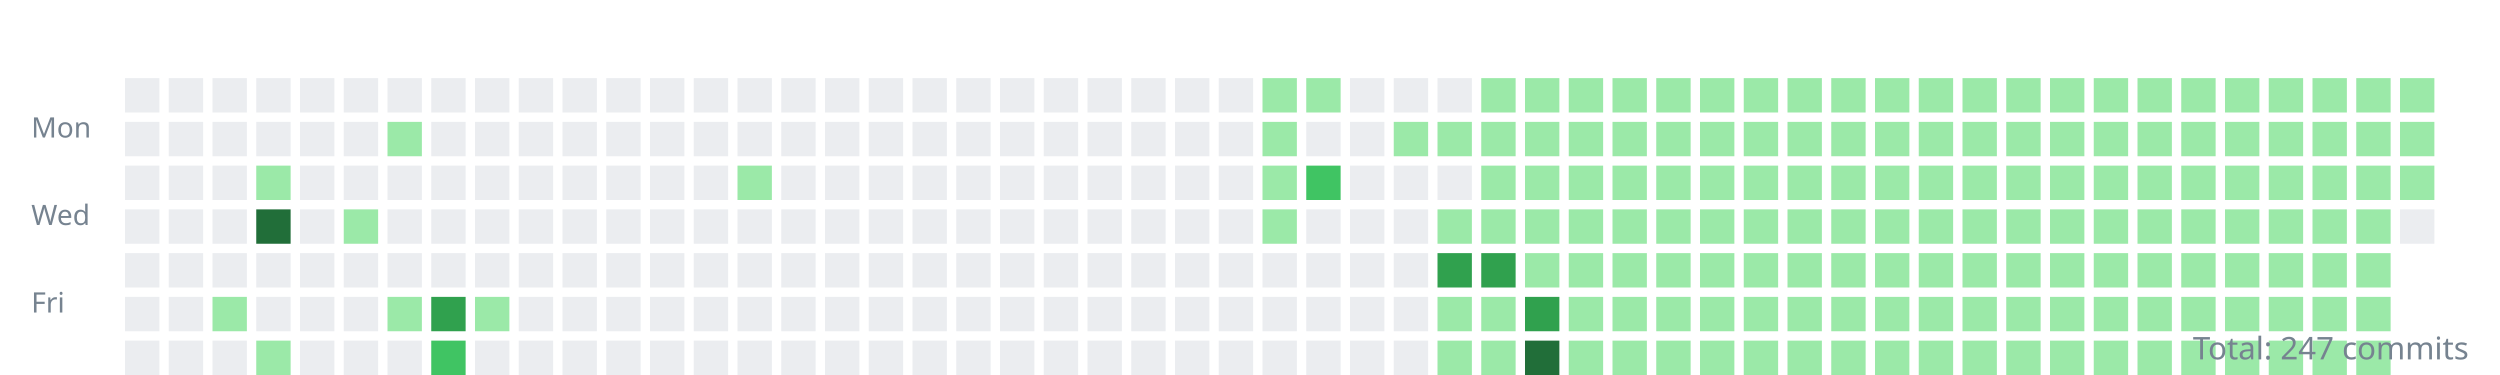
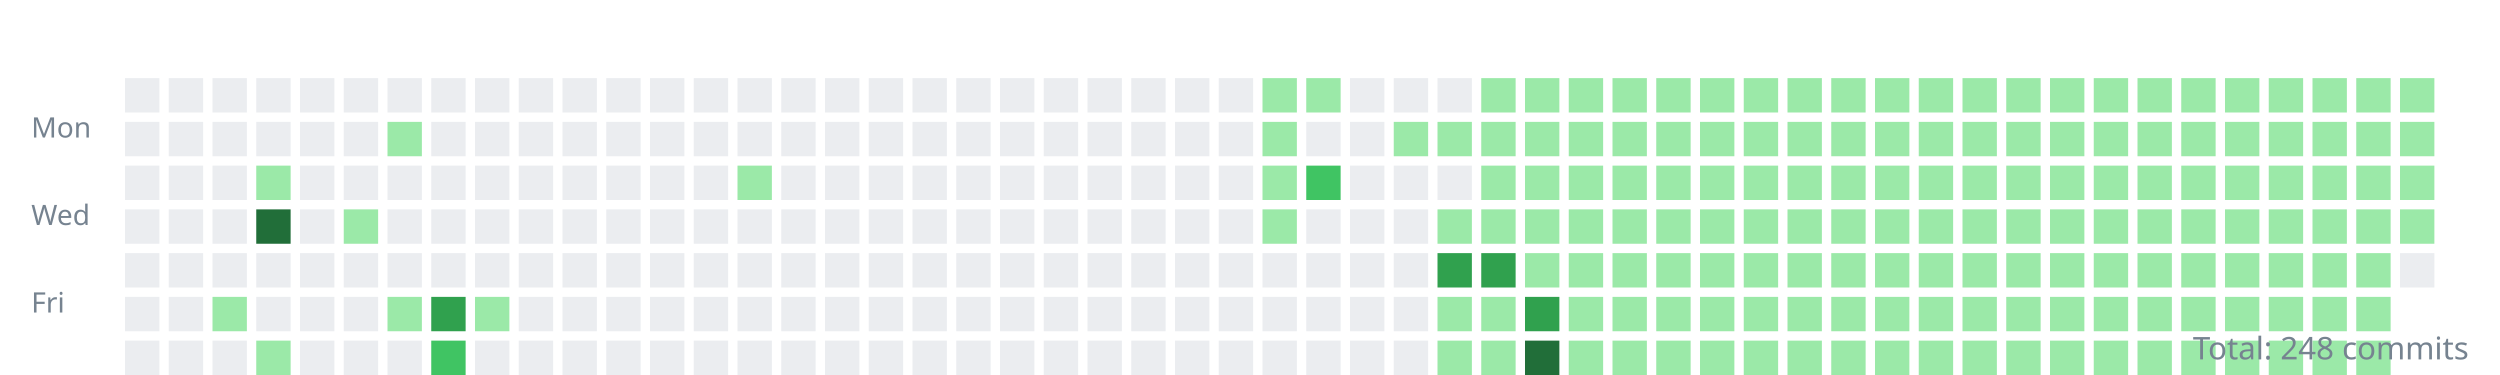
<svg xmlns="http://www.w3.org/2000/svg" width="800" height="120">
  <style>.day{outline:1px solid rgba(27,31,35,0.06);}text{font:9px sans-serif;fill:#768390;}</style>
  <g transform="translate(10,10)">
    <text y="34">Mon</text>
    <text y="62">Wed</text>
    <text y="90">Fri</text>
    <rect class="day" width="11" height="11" x="30" y="15" fill="#ebedf0" />
    <rect class="day" width="11" height="11" x="30" y="29" fill="#ebedf0" />
    <rect class="day" width="11" height="11" x="30" y="43" fill="#ebedf0" />
    <rect class="day" width="11" height="11" x="30" y="57" fill="#ebedf0" />
    <rect class="day" width="11" height="11" x="30" y="71" fill="#ebedf0" />
    <rect class="day" width="11" height="11" x="30" y="85" fill="#ebedf0" />
    <rect class="day" width="11" height="11" x="30" y="99" fill="#ebedf0" />
    <rect class="day" width="11" height="11" x="44" y="15" fill="#ebedf0" />
    <rect class="day" width="11" height="11" x="44" y="29" fill="#ebedf0" />
    <rect class="day" width="11" height="11" x="44" y="43" fill="#ebedf0" />
    <rect class="day" width="11" height="11" x="44" y="57" fill="#ebedf0" />
    <rect class="day" width="11" height="11" x="44" y="71" fill="#ebedf0" />
    <rect class="day" width="11" height="11" x="44" y="85" fill="#ebedf0" />
    <rect class="day" width="11" height="11" x="44" y="99" fill="#ebedf0" />
    <rect class="day" width="11" height="11" x="58" y="15" fill="#ebedf0" />
    <rect class="day" width="11" height="11" x="58" y="29" fill="#ebedf0" />
    <rect class="day" width="11" height="11" x="58" y="43" fill="#ebedf0" />
    <rect class="day" width="11" height="11" x="58" y="57" fill="#ebedf0" />
    <rect class="day" width="11" height="11" x="58" y="71" fill="#ebedf0" />
    <rect class="day" width="11" height="11" x="58" y="85" fill="#9be9a8" />
    <rect class="day" width="11" height="11" x="58" y="99" fill="#ebedf0" />
    <rect class="day" width="11" height="11" x="72" y="15" fill="#ebedf0" />
    <rect class="day" width="11" height="11" x="72" y="29" fill="#ebedf0" />
    <rect class="day" width="11" height="11" x="72" y="43" fill="#9be9a8" />
    <rect class="day" width="11" height="11" x="72" y="57" fill="#216e39" />
    <rect class="day" width="11" height="11" x="72" y="71" fill="#ebedf0" />
    <rect class="day" width="11" height="11" x="72" y="85" fill="#ebedf0" />
    <rect class="day" width="11" height="11" x="72" y="99" fill="#9be9a8" />
    <rect class="day" width="11" height="11" x="86" y="15" fill="#ebedf0" />
    <rect class="day" width="11" height="11" x="86" y="29" fill="#ebedf0" />
    <rect class="day" width="11" height="11" x="86" y="43" fill="#ebedf0" />
    <rect class="day" width="11" height="11" x="86" y="57" fill="#ebedf0" />
    <rect class="day" width="11" height="11" x="86" y="71" fill="#ebedf0" />
    <rect class="day" width="11" height="11" x="86" y="85" fill="#ebedf0" />
    <rect class="day" width="11" height="11" x="86" y="99" fill="#ebedf0" />
    <rect class="day" width="11" height="11" x="100" y="15" fill="#ebedf0" />
    <rect class="day" width="11" height="11" x="100" y="29" fill="#ebedf0" />
    <rect class="day" width="11" height="11" x="100" y="43" fill="#ebedf0" />
    <rect class="day" width="11" height="11" x="100" y="57" fill="#9be9a8" />
    <rect class="day" width="11" height="11" x="100" y="71" fill="#ebedf0" />
    <rect class="day" width="11" height="11" x="100" y="85" fill="#ebedf0" />
    <rect class="day" width="11" height="11" x="100" y="99" fill="#ebedf0" />
    <rect class="day" width="11" height="11" x="114" y="15" fill="#ebedf0" />
    <rect class="day" width="11" height="11" x="114" y="29" fill="#9be9a8" />
    <rect class="day" width="11" height="11" x="114" y="43" fill="#ebedf0" />
    <rect class="day" width="11" height="11" x="114" y="57" fill="#ebedf0" />
    <rect class="day" width="11" height="11" x="114" y="71" fill="#ebedf0" />
    <rect class="day" width="11" height="11" x="114" y="85" fill="#9be9a8" />
    <rect class="day" width="11" height="11" x="114" y="99" fill="#ebedf0" />
    <rect class="day" width="11" height="11" x="128" y="15" fill="#ebedf0" />
    <rect class="day" width="11" height="11" x="128" y="29" fill="#ebedf0" />
    <rect class="day" width="11" height="11" x="128" y="43" fill="#ebedf0" />
    <rect class="day" width="11" height="11" x="128" y="57" fill="#ebedf0" />
    <rect class="day" width="11" height="11" x="128" y="71" fill="#ebedf0" />
    <rect class="day" width="11" height="11" x="128" y="85" fill="#30a14e" />
    <rect class="day" width="11" height="11" x="128" y="99" fill="#40c463" />
    <rect class="day" width="11" height="11" x="142" y="15" fill="#ebedf0" />
    <rect class="day" width="11" height="11" x="142" y="29" fill="#ebedf0" />
    <rect class="day" width="11" height="11" x="142" y="43" fill="#ebedf0" />
    <rect class="day" width="11" height="11" x="142" y="57" fill="#ebedf0" />
    <rect class="day" width="11" height="11" x="142" y="71" fill="#ebedf0" />
    <rect class="day" width="11" height="11" x="142" y="85" fill="#9be9a8" />
    <rect class="day" width="11" height="11" x="142" y="99" fill="#ebedf0" />
    <rect class="day" width="11" height="11" x="156" y="15" fill="#ebedf0" />
    <rect class="day" width="11" height="11" x="156" y="29" fill="#ebedf0" />
    <rect class="day" width="11" height="11" x="156" y="43" fill="#ebedf0" />
    <rect class="day" width="11" height="11" x="156" y="57" fill="#ebedf0" />
    <rect class="day" width="11" height="11" x="156" y="71" fill="#ebedf0" />
    <rect class="day" width="11" height="11" x="156" y="85" fill="#ebedf0" />
    <rect class="day" width="11" height="11" x="156" y="99" fill="#ebedf0" />
    <rect class="day" width="11" height="11" x="170" y="15" fill="#ebedf0" />
    <rect class="day" width="11" height="11" x="170" y="29" fill="#ebedf0" />
    <rect class="day" width="11" height="11" x="170" y="43" fill="#ebedf0" />
    <rect class="day" width="11" height="11" x="170" y="57" fill="#ebedf0" />
    <rect class="day" width="11" height="11" x="170" y="71" fill="#ebedf0" />
    <rect class="day" width="11" height="11" x="170" y="85" fill="#ebedf0" />
    <rect class="day" width="11" height="11" x="170" y="99" fill="#ebedf0" />
    <rect class="day" width="11" height="11" x="184" y="15" fill="#ebedf0" />
    <rect class="day" width="11" height="11" x="184" y="29" fill="#ebedf0" />
    <rect class="day" width="11" height="11" x="184" y="43" fill="#ebedf0" />
    <rect class="day" width="11" height="11" x="184" y="57" fill="#ebedf0" />
    <rect class="day" width="11" height="11" x="184" y="71" fill="#ebedf0" />
    <rect class="day" width="11" height="11" x="184" y="85" fill="#ebedf0" />
    <rect class="day" width="11" height="11" x="184" y="99" fill="#ebedf0" />
    <rect class="day" width="11" height="11" x="198" y="15" fill="#ebedf0" />
    <rect class="day" width="11" height="11" x="198" y="29" fill="#ebedf0" />
    <rect class="day" width="11" height="11" x="198" y="43" fill="#ebedf0" />
    <rect class="day" width="11" height="11" x="198" y="57" fill="#ebedf0" />
    <rect class="day" width="11" height="11" x="198" y="71" fill="#ebedf0" />
    <rect class="day" width="11" height="11" x="198" y="85" fill="#ebedf0" />
    <rect class="day" width="11" height="11" x="198" y="99" fill="#ebedf0" />
    <rect class="day" width="11" height="11" x="212" y="15" fill="#ebedf0" />
    <rect class="day" width="11" height="11" x="212" y="29" fill="#ebedf0" />
    <rect class="day" width="11" height="11" x="212" y="43" fill="#ebedf0" />
    <rect class="day" width="11" height="11" x="212" y="57" fill="#ebedf0" />
    <rect class="day" width="11" height="11" x="212" y="71" fill="#ebedf0" />
    <rect class="day" width="11" height="11" x="212" y="85" fill="#ebedf0" />
    <rect class="day" width="11" height="11" x="212" y="99" fill="#ebedf0" />
    <rect class="day" width="11" height="11" x="226" y="15" fill="#ebedf0" />
    <rect class="day" width="11" height="11" x="226" y="29" fill="#ebedf0" />
    <rect class="day" width="11" height="11" x="226" y="43" fill="#9be9a8" />
    <rect class="day" width="11" height="11" x="226" y="57" fill="#ebedf0" />
    <rect class="day" width="11" height="11" x="226" y="71" fill="#ebedf0" />
    <rect class="day" width="11" height="11" x="226" y="85" fill="#ebedf0" />
    <rect class="day" width="11" height="11" x="226" y="99" fill="#ebedf0" />
    <rect class="day" width="11" height="11" x="240" y="15" fill="#ebedf0" />
    <rect class="day" width="11" height="11" x="240" y="29" fill="#ebedf0" />
    <rect class="day" width="11" height="11" x="240" y="43" fill="#ebedf0" />
    <rect class="day" width="11" height="11" x="240" y="57" fill="#ebedf0" />
    <rect class="day" width="11" height="11" x="240" y="71" fill="#ebedf0" />
    <rect class="day" width="11" height="11" x="240" y="85" fill="#ebedf0" />
    <rect class="day" width="11" height="11" x="240" y="99" fill="#ebedf0" />
    <rect class="day" width="11" height="11" x="254" y="15" fill="#ebedf0" />
    <rect class="day" width="11" height="11" x="254" y="29" fill="#ebedf0" />
    <rect class="day" width="11" height="11" x="254" y="43" fill="#ebedf0" />
    <rect class="day" width="11" height="11" x="254" y="57" fill="#ebedf0" />
    <rect class="day" width="11" height="11" x="254" y="71" fill="#ebedf0" />
    <rect class="day" width="11" height="11" x="254" y="85" fill="#ebedf0" />
    <rect class="day" width="11" height="11" x="254" y="99" fill="#ebedf0" />
    <rect class="day" width="11" height="11" x="268" y="15" fill="#ebedf0" />
    <rect class="day" width="11" height="11" x="268" y="29" fill="#ebedf0" />
    <rect class="day" width="11" height="11" x="268" y="43" fill="#ebedf0" />
    <rect class="day" width="11" height="11" x="268" y="57" fill="#ebedf0" />
    <rect class="day" width="11" height="11" x="268" y="71" fill="#ebedf0" />
    <rect class="day" width="11" height="11" x="268" y="85" fill="#ebedf0" />
    <rect class="day" width="11" height="11" x="268" y="99" fill="#ebedf0" />
    <rect class="day" width="11" height="11" x="282" y="15" fill="#ebedf0" />
    <rect class="day" width="11" height="11" x="282" y="29" fill="#ebedf0" />
    <rect class="day" width="11" height="11" x="282" y="43" fill="#ebedf0" />
    <rect class="day" width="11" height="11" x="282" y="57" fill="#ebedf0" />
    <rect class="day" width="11" height="11" x="282" y="71" fill="#ebedf0" />
    <rect class="day" width="11" height="11" x="282" y="85" fill="#ebedf0" />
    <rect class="day" width="11" height="11" x="282" y="99" fill="#ebedf0" />
    <rect class="day" width="11" height="11" x="296" y="15" fill="#ebedf0" />
    <rect class="day" width="11" height="11" x="296" y="29" fill="#ebedf0" />
    <rect class="day" width="11" height="11" x="296" y="43" fill="#ebedf0" />
    <rect class="day" width="11" height="11" x="296" y="57" fill="#ebedf0" />
    <rect class="day" width="11" height="11" x="296" y="71" fill="#ebedf0" />
    <rect class="day" width="11" height="11" x="296" y="85" fill="#ebedf0" />
    <rect class="day" width="11" height="11" x="296" y="99" fill="#ebedf0" />
    <rect class="day" width="11" height="11" x="310" y="15" fill="#ebedf0" />
    <rect class="day" width="11" height="11" x="310" y="29" fill="#ebedf0" />
    <rect class="day" width="11" height="11" x="310" y="43" fill="#ebedf0" />
    <rect class="day" width="11" height="11" x="310" y="57" fill="#ebedf0" />
    <rect class="day" width="11" height="11" x="310" y="71" fill="#ebedf0" />
    <rect class="day" width="11" height="11" x="310" y="85" fill="#ebedf0" />
    <rect class="day" width="11" height="11" x="310" y="99" fill="#ebedf0" />
    <rect class="day" width="11" height="11" x="324" y="15" fill="#ebedf0" />
    <rect class="day" width="11" height="11" x="324" y="29" fill="#ebedf0" />
    <rect class="day" width="11" height="11" x="324" y="43" fill="#ebedf0" />
    <rect class="day" width="11" height="11" x="324" y="57" fill="#ebedf0" />
    <rect class="day" width="11" height="11" x="324" y="71" fill="#ebedf0" />
    <rect class="day" width="11" height="11" x="324" y="85" fill="#ebedf0" />
    <rect class="day" width="11" height="11" x="324" y="99" fill="#ebedf0" />
    <rect class="day" width="11" height="11" x="338" y="15" fill="#ebedf0" />
    <rect class="day" width="11" height="11" x="338" y="29" fill="#ebedf0" />
    <rect class="day" width="11" height="11" x="338" y="43" fill="#ebedf0" />
    <rect class="day" width="11" height="11" x="338" y="57" fill="#ebedf0" />
    <rect class="day" width="11" height="11" x="338" y="71" fill="#ebedf0" />
    <rect class="day" width="11" height="11" x="338" y="85" fill="#ebedf0" />
    <rect class="day" width="11" height="11" x="338" y="99" fill="#ebedf0" />
    <rect class="day" width="11" height="11" x="352" y="15" fill="#ebedf0" />
    <rect class="day" width="11" height="11" x="352" y="29" fill="#ebedf0" />
    <rect class="day" width="11" height="11" x="352" y="43" fill="#ebedf0" />
    <rect class="day" width="11" height="11" x="352" y="57" fill="#ebedf0" />
    <rect class="day" width="11" height="11" x="352" y="71" fill="#ebedf0" />
    <rect class="day" width="11" height="11" x="352" y="85" fill="#ebedf0" />
    <rect class="day" width="11" height="11" x="352" y="99" fill="#ebedf0" />
    <rect class="day" width="11" height="11" x="366" y="15" fill="#ebedf0" />
    <rect class="day" width="11" height="11" x="366" y="29" fill="#ebedf0" />
    <rect class="day" width="11" height="11" x="366" y="43" fill="#ebedf0" />
    <rect class="day" width="11" height="11" x="366" y="57" fill="#ebedf0" />
    <rect class="day" width="11" height="11" x="366" y="71" fill="#ebedf0" />
    <rect class="day" width="11" height="11" x="366" y="85" fill="#ebedf0" />
    <rect class="day" width="11" height="11" x="366" y="99" fill="#ebedf0" />
    <rect class="day" width="11" height="11" x="380" y="15" fill="#ebedf0" />
    <rect class="day" width="11" height="11" x="380" y="29" fill="#ebedf0" />
    <rect class="day" width="11" height="11" x="380" y="43" fill="#ebedf0" />
    <rect class="day" width="11" height="11" x="380" y="57" fill="#ebedf0" />
    <rect class="day" width="11" height="11" x="380" y="71" fill="#ebedf0" />
    <rect class="day" width="11" height="11" x="380" y="85" fill="#ebedf0" />
    <rect class="day" width="11" height="11" x="380" y="99" fill="#ebedf0" />
    <rect class="day" width="11" height="11" x="394" y="15" fill="#9be9a8" />
    <rect class="day" width="11" height="11" x="394" y="29" fill="#9be9a8" />
    <rect class="day" width="11" height="11" x="394" y="43" fill="#9be9a8" />
    <rect class="day" width="11" height="11" x="394" y="57" fill="#9be9a8" />
    <rect class="day" width="11" height="11" x="394" y="71" fill="#ebedf0" />
    <rect class="day" width="11" height="11" x="394" y="85" fill="#ebedf0" />
    <rect class="day" width="11" height="11" x="394" y="99" fill="#ebedf0" />
    <rect class="day" width="11" height="11" x="408" y="15" fill="#9be9a8" />
    <rect class="day" width="11" height="11" x="408" y="29" fill="#ebedf0" />
    <rect class="day" width="11" height="11" x="408" y="43" fill="#40c463" />
    <rect class="day" width="11" height="11" x="408" y="57" fill="#ebedf0" />
    <rect class="day" width="11" height="11" x="408" y="71" fill="#ebedf0" />
    <rect class="day" width="11" height="11" x="408" y="85" fill="#ebedf0" />
    <rect class="day" width="11" height="11" x="408" y="99" fill="#ebedf0" />
    <rect class="day" width="11" height="11" x="422" y="15" fill="#ebedf0" />
    <rect class="day" width="11" height="11" x="422" y="29" fill="#ebedf0" />
    <rect class="day" width="11" height="11" x="422" y="43" fill="#ebedf0" />
    <rect class="day" width="11" height="11" x="422" y="57" fill="#ebedf0" />
    <rect class="day" width="11" height="11" x="422" y="71" fill="#ebedf0" />
    <rect class="day" width="11" height="11" x="422" y="85" fill="#ebedf0" />
    <rect class="day" width="11" height="11" x="422" y="99" fill="#ebedf0" />
    <rect class="day" width="11" height="11" x="436" y="15" fill="#ebedf0" />
    <rect class="day" width="11" height="11" x="436" y="29" fill="#9be9a8" />
    <rect class="day" width="11" height="11" x="436" y="43" fill="#ebedf0" />
    <rect class="day" width="11" height="11" x="436" y="57" fill="#ebedf0" />
    <rect class="day" width="11" height="11" x="436" y="71" fill="#ebedf0" />
    <rect class="day" width="11" height="11" x="436" y="85" fill="#ebedf0" />
    <rect class="day" width="11" height="11" x="436" y="99" fill="#ebedf0" />
    <rect class="day" width="11" height="11" x="450" y="15" fill="#ebedf0" />
    <rect class="day" width="11" height="11" x="450" y="29" fill="#9be9a8" />
    <rect class="day" width="11" height="11" x="450" y="43" fill="#ebedf0" />
    <rect class="day" width="11" height="11" x="450" y="57" fill="#9be9a8" />
    <rect class="day" width="11" height="11" x="450" y="71" fill="#30a14e" />
    <rect class="day" width="11" height="11" x="450" y="85" fill="#9be9a8" />
    <rect class="day" width="11" height="11" x="450" y="99" fill="#9be9a8" />
    <rect class="day" width="11" height="11" x="464" y="15" fill="#9be9a8" />
    <rect class="day" width="11" height="11" x="464" y="29" fill="#9be9a8" />
    <rect class="day" width="11" height="11" x="464" y="43" fill="#9be9a8" />
    <rect class="day" width="11" height="11" x="464" y="57" fill="#9be9a8" />
    <rect class="day" width="11" height="11" x="464" y="71" fill="#30a14e" />
    <rect class="day" width="11" height="11" x="464" y="85" fill="#9be9a8" />
    <rect class="day" width="11" height="11" x="464" y="99" fill="#9be9a8" />
    <rect class="day" width="11" height="11" x="478" y="15" fill="#9be9a8" />
    <rect class="day" width="11" height="11" x="478" y="29" fill="#9be9a8" />
    <rect class="day" width="11" height="11" x="478" y="43" fill="#9be9a8" />
    <rect class="day" width="11" height="11" x="478" y="57" fill="#9be9a8" />
    <rect class="day" width="11" height="11" x="478" y="71" fill="#9be9a8" />
    <rect class="day" width="11" height="11" x="478" y="85" fill="#30a14e" />
    <rect class="day" width="11" height="11" x="478" y="99" fill="#216e39" />
    <rect class="day" width="11" height="11" x="492" y="15" fill="#9be9a8" />
    <rect class="day" width="11" height="11" x="492" y="29" fill="#9be9a8" />
    <rect class="day" width="11" height="11" x="492" y="43" fill="#9be9a8" />
    <rect class="day" width="11" height="11" x="492" y="57" fill="#9be9a8" />
    <rect class="day" width="11" height="11" x="492" y="71" fill="#9be9a8" />
    <rect class="day" width="11" height="11" x="492" y="85" fill="#9be9a8" />
    <rect class="day" width="11" height="11" x="492" y="99" fill="#9be9a8" />
    <rect class="day" width="11" height="11" x="506" y="15" fill="#9be9a8" />
    <rect class="day" width="11" height="11" x="506" y="29" fill="#9be9a8" />
    <rect class="day" width="11" height="11" x="506" y="43" fill="#9be9a8" />
    <rect class="day" width="11" height="11" x="506" y="57" fill="#9be9a8" />
    <rect class="day" width="11" height="11" x="506" y="71" fill="#9be9a8" />
    <rect class="day" width="11" height="11" x="506" y="85" fill="#9be9a8" />
    <rect class="day" width="11" height="11" x="506" y="99" fill="#9be9a8" />
    <rect class="day" width="11" height="11" x="520" y="15" fill="#9be9a8" />
    <rect class="day" width="11" height="11" x="520" y="29" fill="#9be9a8" />
    <rect class="day" width="11" height="11" x="520" y="43" fill="#9be9a8" />
    <rect class="day" width="11" height="11" x="520" y="57" fill="#9be9a8" />
    <rect class="day" width="11" height="11" x="520" y="71" fill="#9be9a8" />
    <rect class="day" width="11" height="11" x="520" y="85" fill="#9be9a8" />
    <rect class="day" width="11" height="11" x="520" y="99" fill="#9be9a8" />
    <rect class="day" width="11" height="11" x="534" y="15" fill="#9be9a8" />
    <rect class="day" width="11" height="11" x="534" y="29" fill="#9be9a8" />
    <rect class="day" width="11" height="11" x="534" y="43" fill="#9be9a8" />
    <rect class="day" width="11" height="11" x="534" y="57" fill="#9be9a8" />
    <rect class="day" width="11" height="11" x="534" y="71" fill="#9be9a8" />
    <rect class="day" width="11" height="11" x="534" y="85" fill="#9be9a8" />
    <rect class="day" width="11" height="11" x="534" y="99" fill="#9be9a8" />
    <rect class="day" width="11" height="11" x="548" y="15" fill="#9be9a8" />
    <rect class="day" width="11" height="11" x="548" y="29" fill="#9be9a8" />
    <rect class="day" width="11" height="11" x="548" y="43" fill="#9be9a8" />
    <rect class="day" width="11" height="11" x="548" y="57" fill="#9be9a8" />
    <rect class="day" width="11" height="11" x="548" y="71" fill="#9be9a8" />
    <rect class="day" width="11" height="11" x="548" y="85" fill="#9be9a8" />
    <rect class="day" width="11" height="11" x="548" y="99" fill="#9be9a8" />
    <rect class="day" width="11" height="11" x="562" y="15" fill="#9be9a8" />
    <rect class="day" width="11" height="11" x="562" y="29" fill="#9be9a8" />
    <rect class="day" width="11" height="11" x="562" y="43" fill="#9be9a8" />
    <rect class="day" width="11" height="11" x="562" y="57" fill="#9be9a8" />
    <rect class="day" width="11" height="11" x="562" y="71" fill="#9be9a8" />
    <rect class="day" width="11" height="11" x="562" y="85" fill="#9be9a8" />
    <rect class="day" width="11" height="11" x="562" y="99" fill="#9be9a8" />
    <rect class="day" width="11" height="11" x="576" y="15" fill="#9be9a8" />
    <rect class="day" width="11" height="11" x="576" y="29" fill="#9be9a8" />
    <rect class="day" width="11" height="11" x="576" y="43" fill="#9be9a8" />
    <rect class="day" width="11" height="11" x="576" y="57" fill="#9be9a8" />
    <rect class="day" width="11" height="11" x="576" y="71" fill="#9be9a8" />
    <rect class="day" width="11" height="11" x="576" y="85" fill="#9be9a8" />
    <rect class="day" width="11" height="11" x="576" y="99" fill="#9be9a8" />
    <rect class="day" width="11" height="11" x="590" y="15" fill="#9be9a8" />
    <rect class="day" width="11" height="11" x="590" y="29" fill="#9be9a8" />
    <rect class="day" width="11" height="11" x="590" y="43" fill="#9be9a8" />
    <rect class="day" width="11" height="11" x="590" y="57" fill="#9be9a8" />
    <rect class="day" width="11" height="11" x="590" y="71" fill="#9be9a8" />
    <rect class="day" width="11" height="11" x="590" y="85" fill="#9be9a8" />
    <rect class="day" width="11" height="11" x="590" y="99" fill="#9be9a8" />
    <rect class="day" width="11" height="11" x="604" y="15" fill="#9be9a8" />
    <rect class="day" width="11" height="11" x="604" y="29" fill="#9be9a8" />
    <rect class="day" width="11" height="11" x="604" y="43" fill="#9be9a8" />
    <rect class="day" width="11" height="11" x="604" y="57" fill="#9be9a8" />
    <rect class="day" width="11" height="11" x="604" y="71" fill="#9be9a8" />
    <rect class="day" width="11" height="11" x="604" y="85" fill="#9be9a8" />
    <rect class="day" width="11" height="11" x="604" y="99" fill="#9be9a8" />
    <rect class="day" width="11" height="11" x="618" y="15" fill="#9be9a8" />
    <rect class="day" width="11" height="11" x="618" y="29" fill="#9be9a8" />
    <rect class="day" width="11" height="11" x="618" y="43" fill="#9be9a8" />
    <rect class="day" width="11" height="11" x="618" y="57" fill="#9be9a8" />
    <rect class="day" width="11" height="11" x="618" y="71" fill="#9be9a8" />
    <rect class="day" width="11" height="11" x="618" y="85" fill="#9be9a8" />
    <rect class="day" width="11" height="11" x="618" y="99" fill="#9be9a8" />
    <rect class="day" width="11" height="11" x="632" y="15" fill="#9be9a8" />
    <rect class="day" width="11" height="11" x="632" y="29" fill="#9be9a8" />
    <rect class="day" width="11" height="11" x="632" y="43" fill="#9be9a8" />
    <rect class="day" width="11" height="11" x="632" y="57" fill="#9be9a8" />
    <rect class="day" width="11" height="11" x="632" y="71" fill="#9be9a8" />
    <rect class="day" width="11" height="11" x="632" y="85" fill="#9be9a8" />
    <rect class="day" width="11" height="11" x="632" y="99" fill="#9be9a8" />
    <rect class="day" width="11" height="11" x="646" y="15" fill="#9be9a8" />
    <rect class="day" width="11" height="11" x="646" y="29" fill="#9be9a8" />
    <rect class="day" width="11" height="11" x="646" y="43" fill="#9be9a8" />
    <rect class="day" width="11" height="11" x="646" y="57" fill="#9be9a8" />
    <rect class="day" width="11" height="11" x="646" y="71" fill="#9be9a8" />
    <rect class="day" width="11" height="11" x="646" y="85" fill="#9be9a8" />
    <rect class="day" width="11" height="11" x="646" y="99" fill="#9be9a8" />
    <rect class="day" width="11" height="11" x="660" y="15" fill="#9be9a8" />
    <rect class="day" width="11" height="11" x="660" y="29" fill="#9be9a8" />
    <rect class="day" width="11" height="11" x="660" y="43" fill="#9be9a8" />
    <rect class="day" width="11" height="11" x="660" y="57" fill="#9be9a8" />
    <rect class="day" width="11" height="11" x="660" y="71" fill="#9be9a8" />
    <rect class="day" width="11" height="11" x="660" y="85" fill="#9be9a8" />
    <rect class="day" width="11" height="11" x="660" y="99" fill="#9be9a8" />
    <rect class="day" width="11" height="11" x="674" y="15" fill="#9be9a8" />
    <rect class="day" width="11" height="11" x="674" y="29" fill="#9be9a8" />
    <rect class="day" width="11" height="11" x="674" y="43" fill="#9be9a8" />
    <rect class="day" width="11" height="11" x="674" y="57" fill="#9be9a8" />
    <rect class="day" width="11" height="11" x="674" y="71" fill="#9be9a8" />
    <rect class="day" width="11" height="11" x="674" y="85" fill="#9be9a8" />
    <rect class="day" width="11" height="11" x="674" y="99" fill="#9be9a8" />
    <rect class="day" width="11" height="11" x="688" y="15" fill="#9be9a8" />
    <rect class="day" width="11" height="11" x="688" y="29" fill="#9be9a8" />
    <rect class="day" width="11" height="11" x="688" y="43" fill="#9be9a8" />
    <rect class="day" width="11" height="11" x="688" y="57" fill="#9be9a8" />
    <rect class="day" width="11" height="11" x="688" y="71" fill="#9be9a8" />
    <rect class="day" width="11" height="11" x="688" y="85" fill="#9be9a8" />
    <rect class="day" width="11" height="11" x="688" y="99" fill="#9be9a8" />
    <rect class="day" width="11" height="11" x="702" y="15" fill="#9be9a8" />
    <rect class="day" width="11" height="11" x="702" y="29" fill="#9be9a8" />
    <rect class="day" width="11" height="11" x="702" y="43" fill="#9be9a8" />
    <rect class="day" width="11" height="11" x="702" y="57" fill="#9be9a8" />
    <rect class="day" width="11" height="11" x="702" y="71" fill="#9be9a8" />
    <rect class="day" width="11" height="11" x="702" y="85" fill="#9be9a8" />
    <rect class="day" width="11" height="11" x="702" y="99" fill="#9be9a8" />
    <rect class="day" width="11" height="11" x="716" y="15" fill="#9be9a8" />
    <rect class="day" width="11" height="11" x="716" y="29" fill="#9be9a8" />
    <rect class="day" width="11" height="11" x="716" y="43" fill="#9be9a8" />
    <rect class="day" width="11" height="11" x="716" y="57" fill="#9be9a8" />
    <rect class="day" width="11" height="11" x="716" y="71" fill="#9be9a8" />
    <rect class="day" width="11" height="11" x="716" y="85" fill="#9be9a8" />
    <rect class="day" width="11" height="11" x="716" y="99" fill="#9be9a8" />
    <rect class="day" width="11" height="11" x="730" y="15" fill="#9be9a8" />
    <rect class="day" width="11" height="11" x="730" y="29" fill="#9be9a8" />
    <rect class="day" width="11" height="11" x="730" y="43" fill="#9be9a8" />
    <rect class="day" width="11" height="11" x="730" y="57" fill="#9be9a8" />
    <rect class="day" width="11" height="11" x="730" y="71" fill="#9be9a8" />
    <rect class="day" width="11" height="11" x="730" y="85" fill="#9be9a8" />
    <rect class="day" width="11" height="11" x="730" y="99" fill="#9be9a8" />
    <rect class="day" width="11" height="11" x="744" y="15" fill="#9be9a8" />
    <rect class="day" width="11" height="11" x="744" y="29" fill="#9be9a8" />
    <rect class="day" width="11" height="11" x="744" y="43" fill="#9be9a8" />
    <rect class="day" width="11" height="11" x="744" y="57" fill="#9be9a8" />
    <rect class="day" width="11" height="11" x="744" y="71" fill="#9be9a8" />
    <rect class="day" width="11" height="11" x="744" y="85" fill="#9be9a8" />
    <rect class="day" width="11" height="11" x="744" y="99" fill="#9be9a8" />
    <rect class="day" width="11" height="11" x="758" y="15" fill="#9be9a8" />
    <rect class="day" width="11" height="11" x="758" y="29" fill="#9be9a8" />
    <rect class="day" width="11" height="11" x="758" y="43" fill="#9be9a8" />
-     <rect class="day" width="11" height="11" x="758" y="57" fill="#ebedf0" />
+     <rect class="day" width="11" height="11" x="758" y="57" fill="#9be9a8" />
+     <rect class="day" width="11" height="11" x="758" y="71" fill="#ebedf0" />
  </g>
-   <text x="790" y="115" text-anchor="end" style="font-size:10px">Total: 247 commits</text>
+   <text x="790" y="115" text-anchor="end" style="font-size:10px">Total: 248 commits</text>
</svg>
